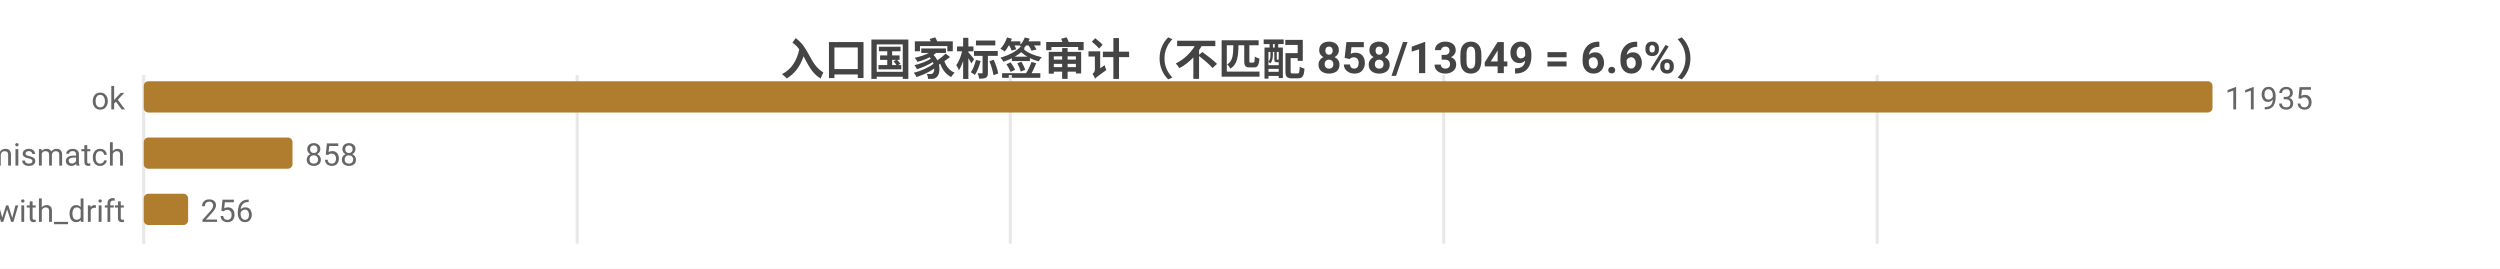
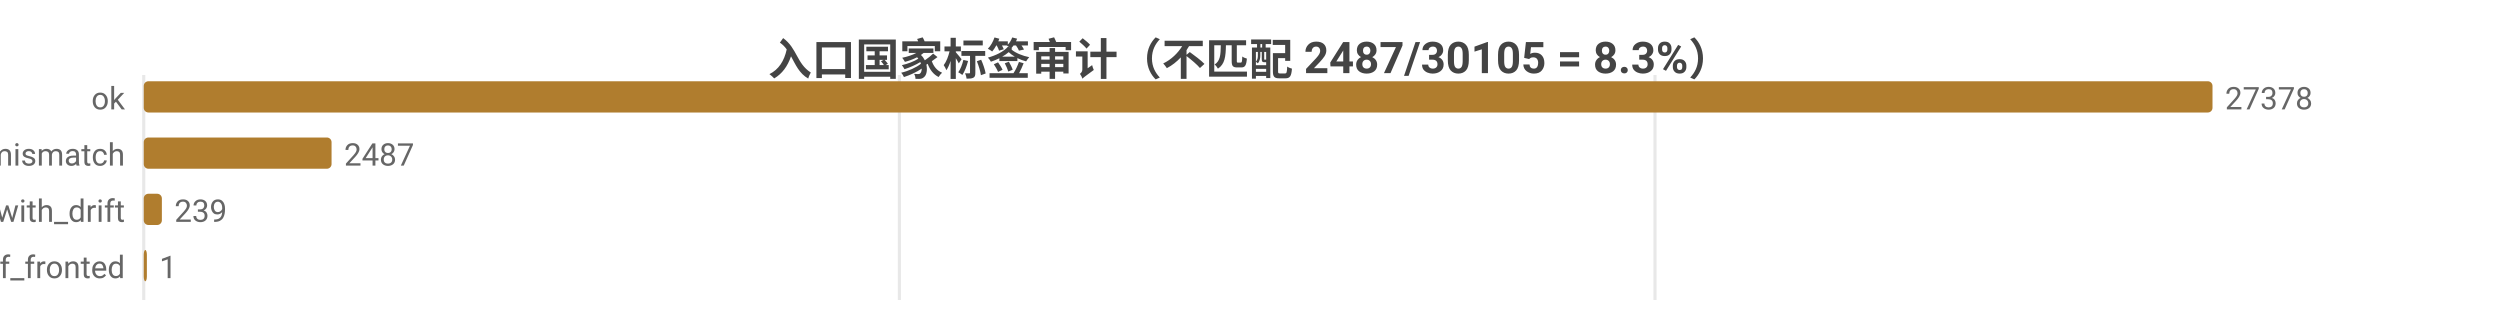
- <svg xmlns="http://www.w3.org/2000/svg" width="800" height="86" viewBox="0 0 800 86">
-   <rect width="800" height="86" fill="#ffffff" />
+ <svg xmlns="http://www.w3.org/2000/svg" width="800" height="104" viewBox="0 0 800 104">
+   <rect width="800" height="104" fill="#ffffff" />
  <style>text{font-family:system-ui,-apple-system,'Segoe UI',Roboto,'PingFang SC','Microsoft YaHei','Noto Sans CJK SC',sans-serif}.g{stroke:#e8e8e8;stroke-width:1}.a{stroke:#999;stroke-width:1}.t{font-size:10px;fill:#666}.m{font-size:10px;text-anchor:middle;fill:#666}.e{font-size:10px;text-anchor:end;fill:#666}.l{font-size:11px;fill:#333}.tt{font-size:14px;font-weight:600;text-anchor:middle;fill:#444}.em{font-size:13px;text-anchor:middle;fill:#999}</style>
-   <text class="tt" x="400.0" y="24">入口国家标签审计（不匹配 858/13049 = 6.6%）</text>
-   <line class="g" x1="46" y1="24" x2="46" y2="78" />
-   <line class="g" x1="184.7" y1="24" x2="184.7" y2="78" />
-   <line class="g" x1="323.3" y1="24" x2="323.3" y2="78" />
-   <line class="g" x1="462.0" y1="24" x2="462.0" y2="78" />
-   <line class="g" x1="600.7" y1="24" x2="600.7" y2="78" />
+   <text class="tt" x="400.0" y="24">入口国家标签审计（不匹配 2487/30105 = 8.3%）</text>
+   <line class="g" x1="46" y1="24" x2="46" y2="96" />
+   <line class="g" x1="287.8" y1="24" x2="287.8" y2="96" />
+   <line class="g" x1="529.6" y1="24" x2="529.6" y2="96" />
  <text class="e" x="40" y="35">ok</text>
  <rect x="46" y="26" width="662" height="10" fill="#b07d2e" rx="1.5" />
-   <text class="t" x="712" y="35">11935</text>
+   <text class="t" x="712" y="35">27378</text>
  <text class="e" x="40" y="53">tag_mismatch</text>
-   <rect x="46" y="44" width="47.6" height="10" fill="#b07d2e" rx="1.5" />
-   <text class="t" x="97.6" y="53">858</text>
+   <rect x="46" y="44" width="60.1" height="10" fill="#b07d2e" rx="1.5" />
+   <text class="t" x="110.1" y="53">2487</text>
  <text class="e" x="40" y="71">ok_with_drift</text>
-   <rect x="46" y="62" width="14.2" height="10" fill="#b07d2e" rx="1.5" />
-   <text class="t" x="64.2" y="71">256</text>
+   <rect x="46" y="62" width="5.8" height="10" fill="#b07d2e" rx="1.5" />
+   <text class="t" x="55.8" y="71">239</text>
+   <text class="e" x="40" y="89">cf_fronted</text>
+   <rect x="46" y="80" width="1" height="10" fill="#b07d2e" rx="1.5" />
+   <text class="t" x="51" y="89">1</text>
</svg>
